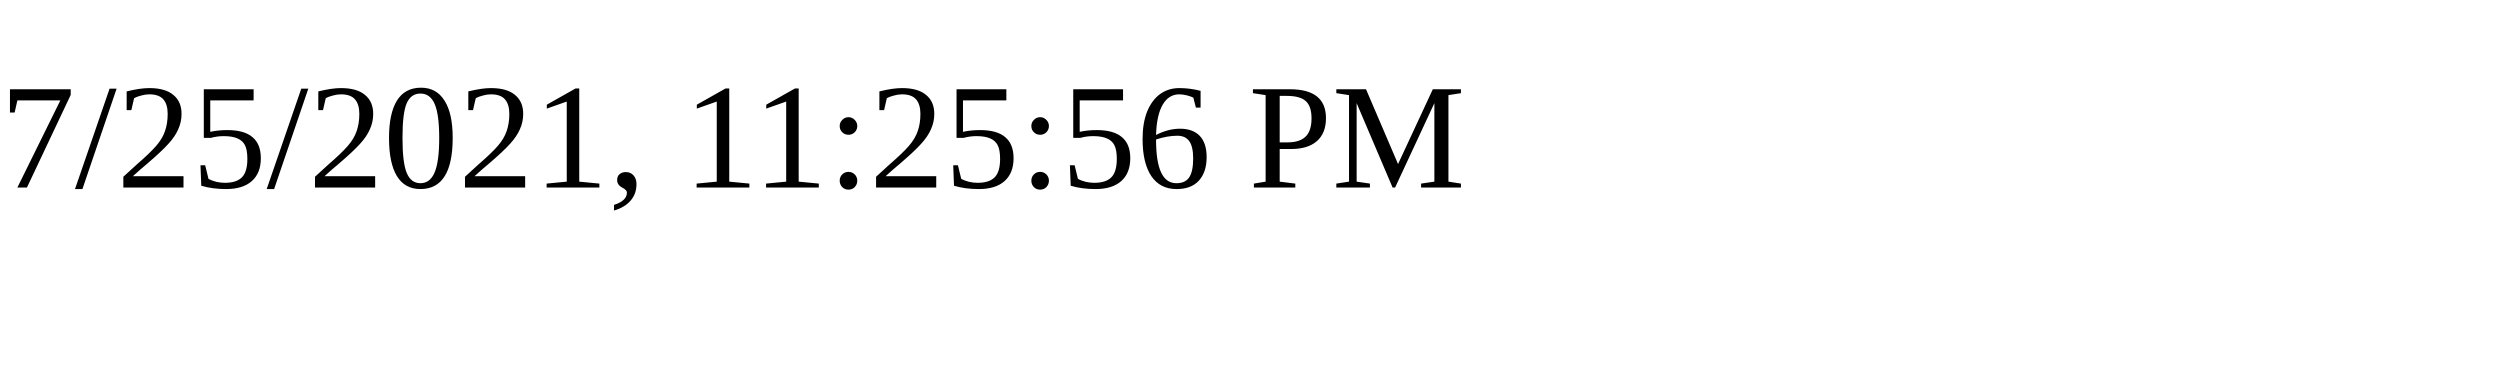
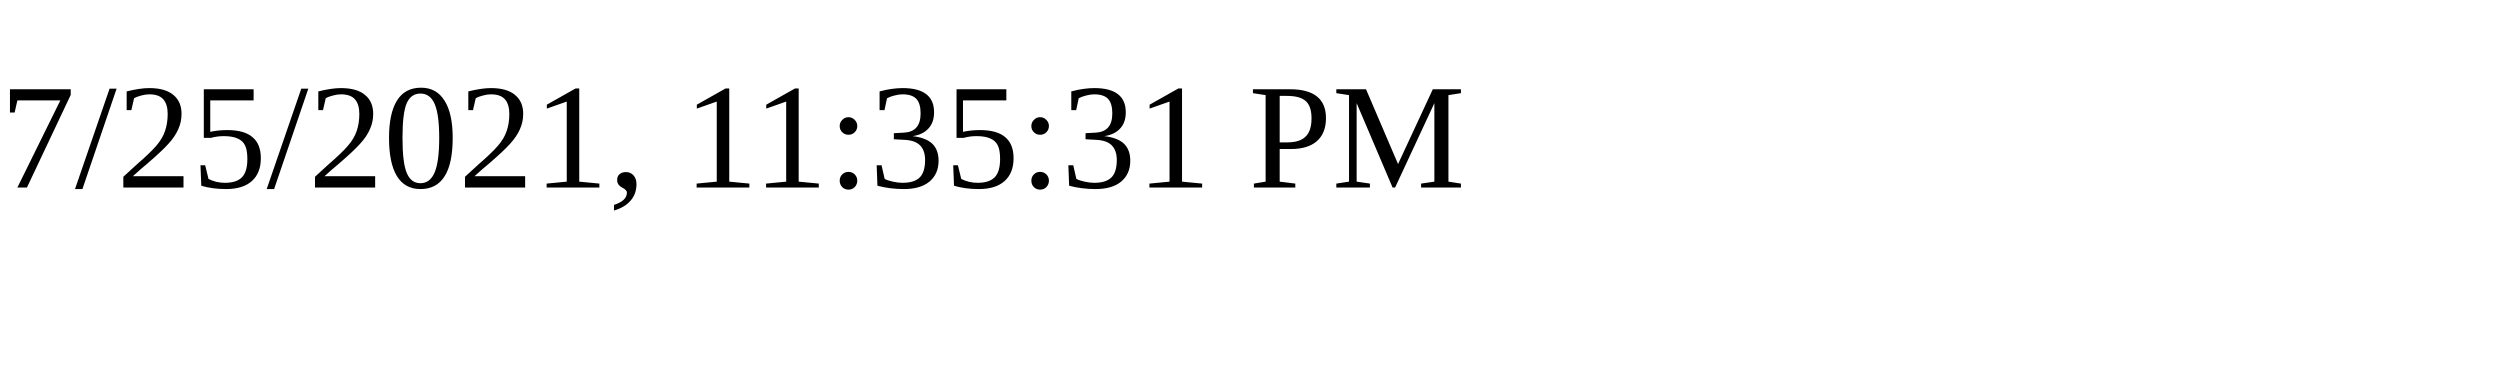
<svg xmlns="http://www.w3.org/2000/svg" height="30" width="200">
-   <text x="0" y="15">7/25/2021, 11:25:56 PM</text>
+   <text x="0" y="15">7/25/2021, 11:35:31 PM</text>
</svg>
